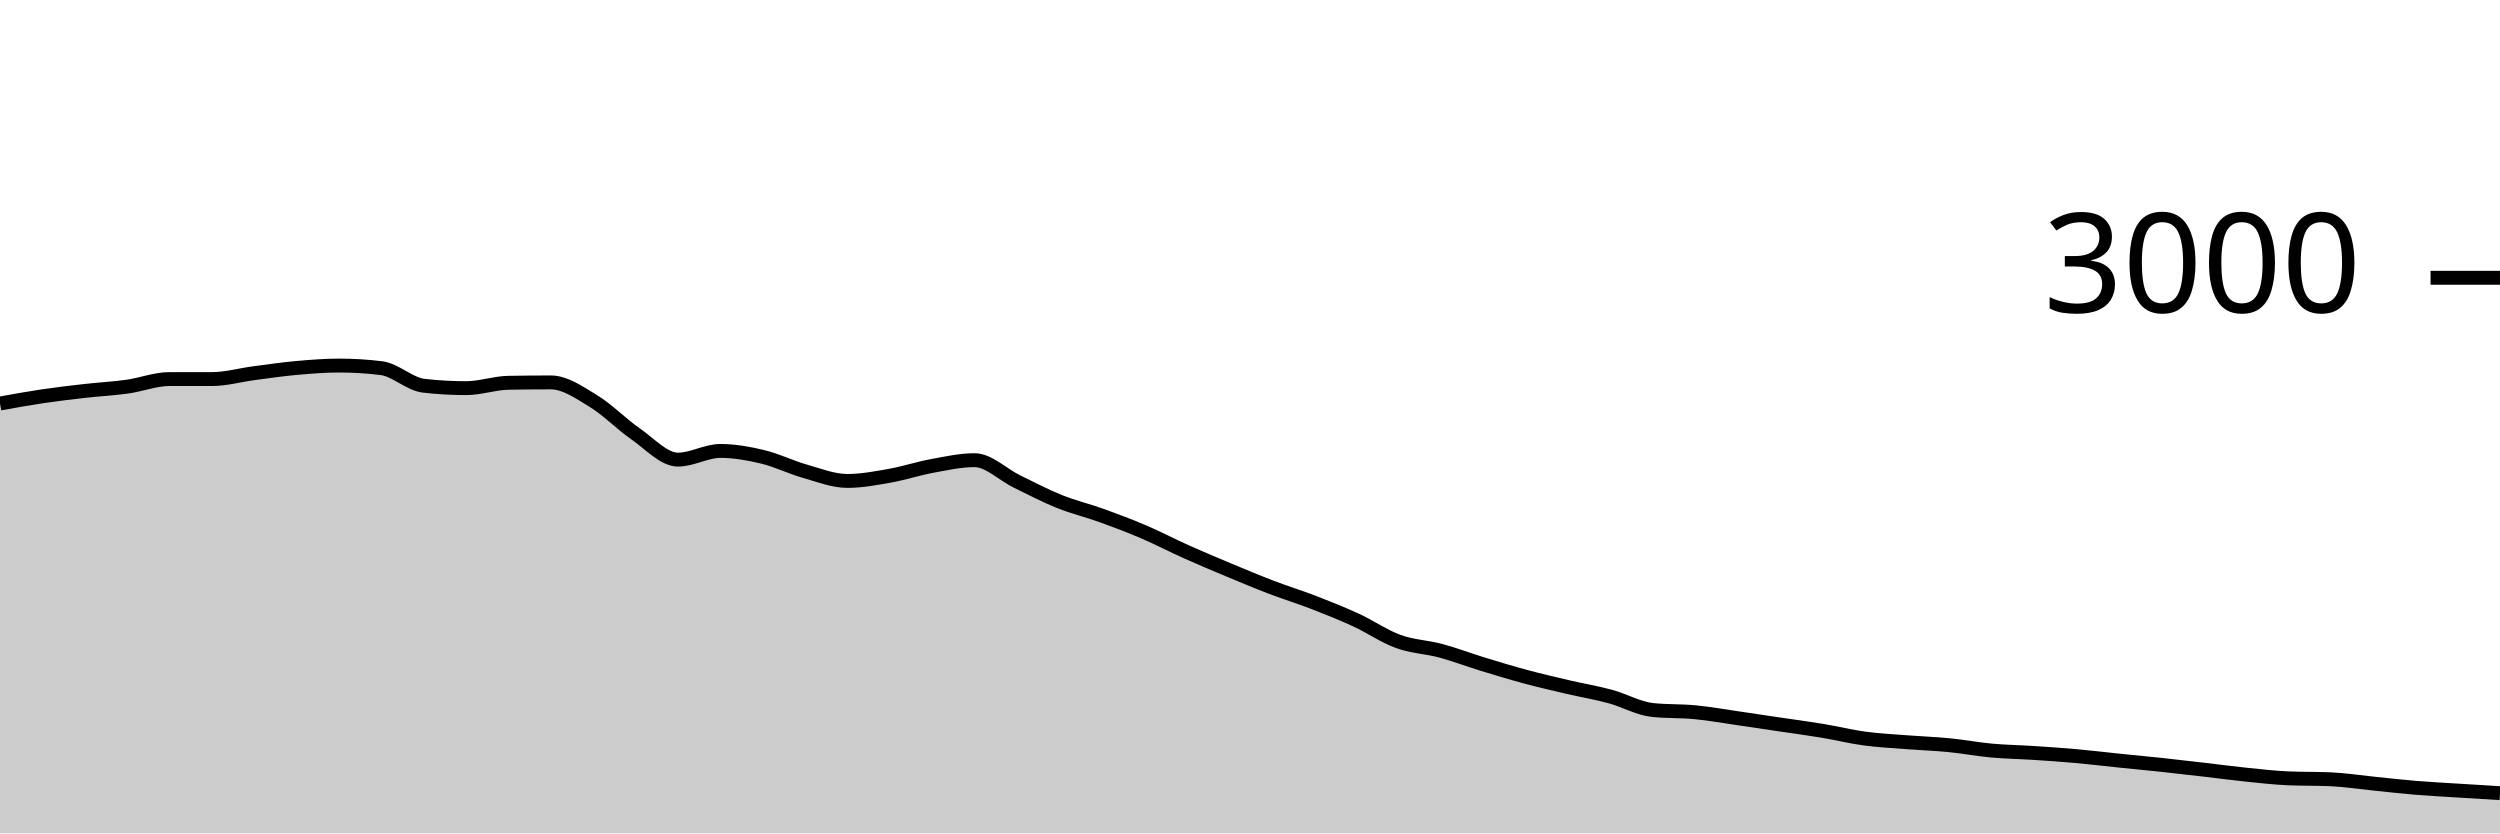
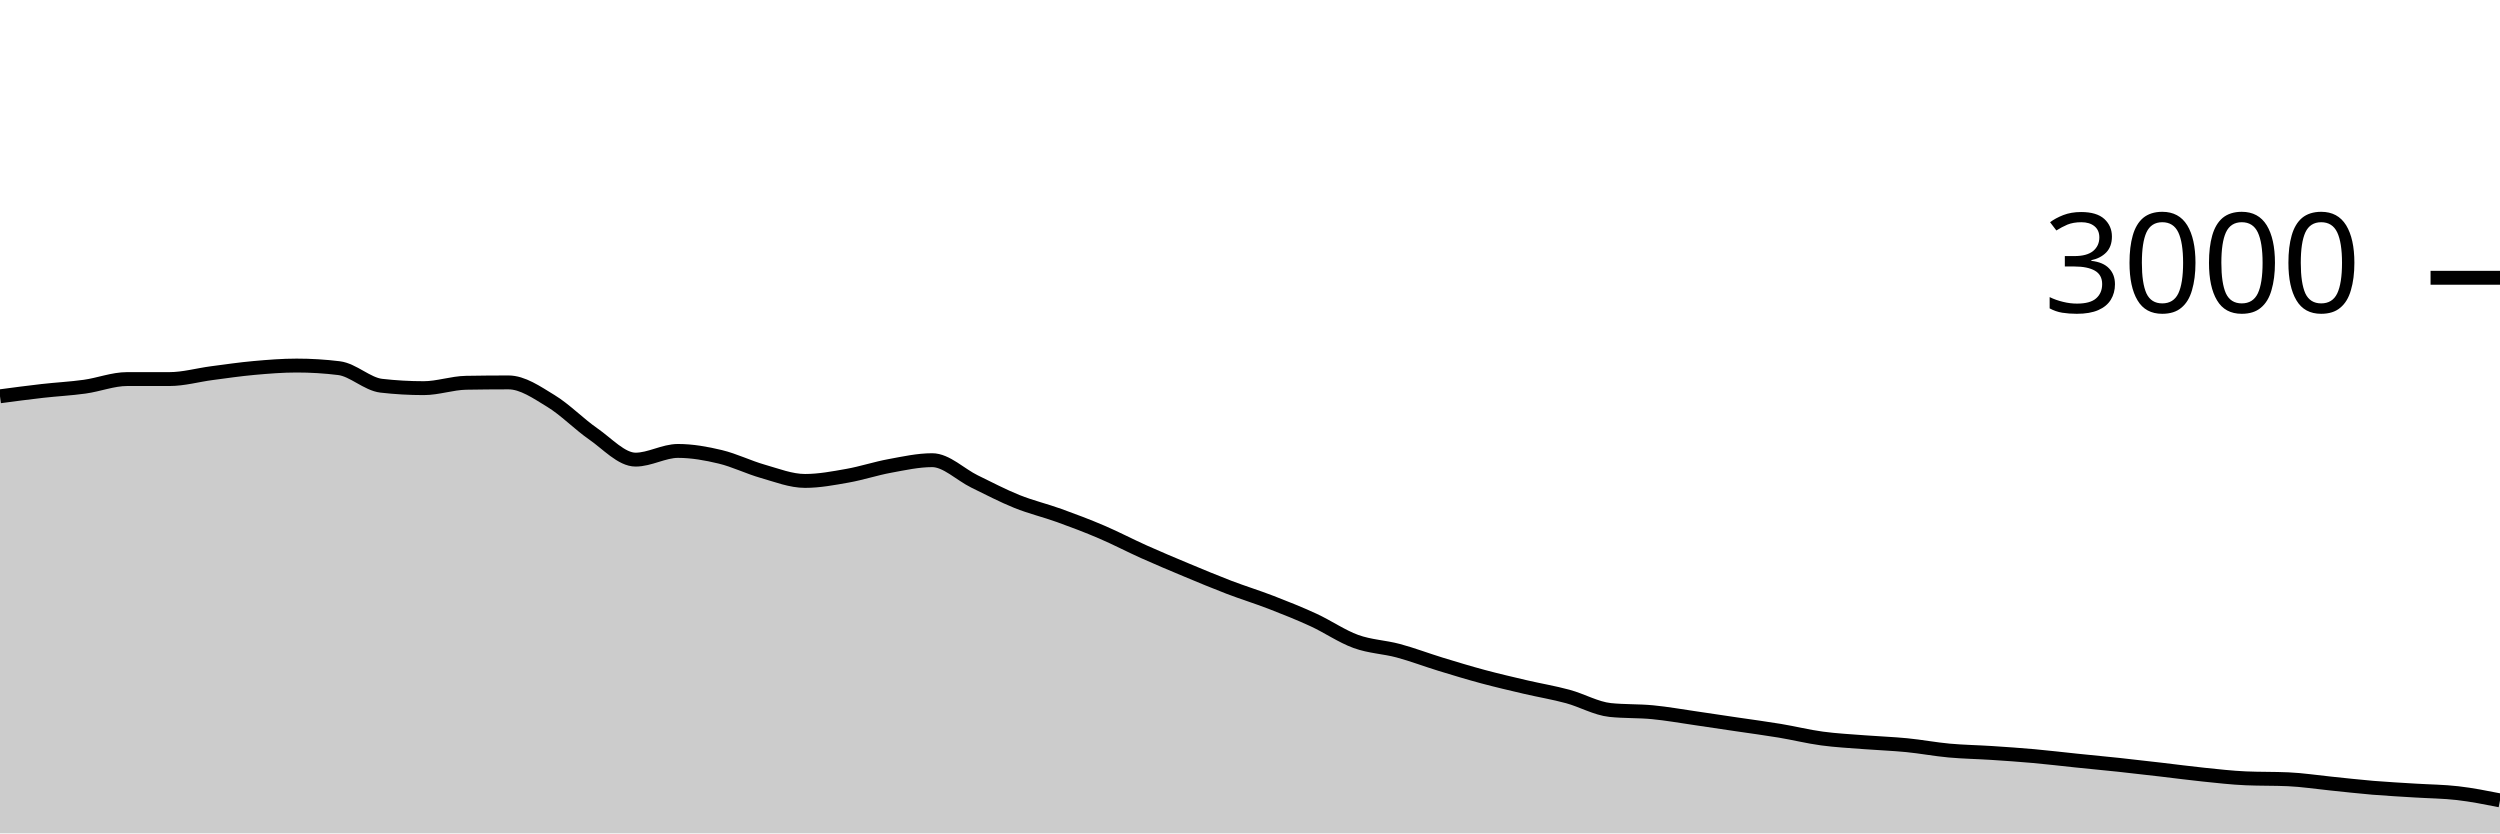
<svg xmlns="http://www.w3.org/2000/svg" viewBox="0 0 180 60">
  <g transform="translate(0,20)">
-     <path class="area" fill="rgba(0, 0, 0, 0.2)" d="M0,9.053C1.017,8.869,2.034,8.684,3.051,8.533C4.068,8.382,5.085,8.262,6.102,8.147C7.119,8.031,8.136,7.982,9.153,7.84C10.169,7.698,11.186,7.293,12.203,7.293C13.22,7.293,14.237,7.293,15.254,7.293C16.271,7.293,17.288,7,18.305,6.867C19.322,6.733,20.339,6.584,21.356,6.493C22.373,6.402,23.39,6.32,24.407,6.32C25.424,6.32,26.441,6.382,27.458,6.507C28.475,6.631,29.492,7.658,30.508,7.773C31.525,7.889,32.542,7.947,33.559,7.947C34.576,7.947,35.593,7.578,36.61,7.56C37.627,7.542,38.644,7.533,39.661,7.533C40.678,7.533,41.695,8.249,42.712,8.867C43.729,9.484,44.746,10.536,45.763,11.24C46.78,11.944,47.797,13.093,48.814,13.093C49.831,13.093,50.847,12.467,51.864,12.467C52.881,12.467,53.898,12.649,54.915,12.893C55.932,13.138,56.949,13.644,57.966,13.933C58.983,14.222,60,14.627,61.017,14.627C62.034,14.627,63.051,14.433,64.068,14.253C65.085,14.073,66.102,13.733,67.119,13.547C68.136,13.36,69.153,13.133,70.169,13.133C71.186,13.133,72.203,14.171,73.22,14.667C74.237,15.162,75.254,15.698,76.271,16.107C77.288,16.516,78.305,16.753,79.322,17.12C80.339,17.487,81.356,17.871,82.373,18.307C83.39,18.742,84.407,19.278,85.424,19.733C86.441,20.189,87.458,20.616,88.475,21.04C89.492,21.464,90.508,21.891,91.525,22.28C92.542,22.669,93.559,22.98,94.576,23.373C95.593,23.767,96.61,24.171,97.627,24.64C98.644,25.109,99.661,25.818,100.678,26.187C101.695,26.556,102.712,26.58,103.729,26.853C104.746,27.127,105.763,27.516,106.78,27.827C107.797,28.138,108.814,28.447,109.831,28.72C110.847,28.993,111.864,29.229,112.881,29.467C113.898,29.704,114.915,29.871,115.932,30.147C116.949,30.422,117.966,31.013,118.983,31.12C120,31.227,121.017,31.182,122.034,31.28C123.051,31.378,124.068,31.56,125.085,31.707C126.102,31.853,127.119,32.009,128.136,32.16C129.153,32.311,130.169,32.444,131.186,32.613C132.203,32.782,133.22,33.036,134.237,33.173C135.254,33.311,136.271,33.36,137.288,33.44C138.305,33.52,139.322,33.553,140.339,33.653C141.356,33.753,142.373,33.947,143.39,34.04C144.407,34.133,145.424,34.147,146.441,34.213C147.458,34.28,148.475,34.349,149.492,34.44C150.508,34.531,151.525,34.656,152.542,34.76C153.559,34.864,154.576,34.958,155.593,35.067C156.61,35.176,157.627,35.296,158.644,35.413C159.661,35.531,160.678,35.669,161.695,35.773C162.712,35.878,163.729,35.996,164.746,36.04C165.763,36.084,166.78,36.062,167.797,36.107C168.814,36.151,169.831,36.311,170.847,36.413C171.864,36.516,172.881,36.636,173.898,36.72C174.915,36.804,175.932,36.856,176.949,36.92C177.966,36.984,178.983,37.046,180,37.107L180,40C178.983,40,177.966,40,176.949,40C175.932,40,174.915,40,173.898,40C172.881,40,171.864,40,170.847,40C169.831,40,168.814,40,167.797,40C166.78,40,165.763,40,164.746,40C163.729,40,162.712,40,161.695,40C160.678,40,159.661,40,158.644,40C157.627,40,156.61,40,155.593,40C154.576,40,153.559,40,152.542,40C151.525,40,150.508,40,149.492,40C148.475,40,147.458,40,146.441,40C145.424,40,144.407,40,143.39,40C142.373,40,141.356,40,140.339,40C139.322,40,138.305,40,137.288,40C136.271,40,135.254,40,134.237,40C133.22,40,132.203,40,131.186,40C130.169,40,129.153,40,128.136,40C127.119,40,126.102,40,125.085,40C124.068,40,123.051,40,122.034,40C121.017,40,120,40,118.983,40C117.966,40,116.949,40,115.932,40C114.915,40,113.898,40,112.881,40C111.864,40,110.847,40,109.831,40C108.814,40,107.797,40,106.78,40C105.763,40,104.746,40,103.729,40C102.712,40,101.695,40,100.678,40C99.661,40,98.644,40,97.627,40C96.61,40,95.593,40,94.576,40C93.559,40,92.542,40,91.525,40C90.508,40,89.492,40,88.475,40C87.458,40,86.441,40,85.424,40C84.407,40,83.39,40,82.373,40C81.356,40,80.339,40,79.322,40C78.305,40,77.288,40,76.271,40C75.254,40,74.237,40,73.22,40C72.203,40,71.186,40,70.169,40C69.153,40,68.136,40,67.119,40C66.102,40,65.085,40,64.068,40C63.051,40,62.034,40,61.017,40C60,40,58.983,40,57.966,40C56.949,40,55.932,40,54.915,40C53.898,40,52.881,40,51.864,40C50.847,40,49.831,40,48.814,40C47.797,40,46.78,40,45.763,40C44.746,40,43.729,40,42.712,40C41.695,40,40.678,40,39.661,40C38.644,40,37.627,40,36.61,40C35.593,40,34.576,40,33.559,40C32.542,40,31.525,40,30.508,40C29.492,40,28.475,40,27.458,40C26.441,40,25.424,40,24.407,40C23.39,40,22.373,40,21.356,40C20.339,40,19.322,40,18.305,40C17.288,40,16.271,40,15.254,40C14.237,40,13.22,40,12.203,40C11.186,40,10.169,40,9.153,40C8.136,40,7.119,40,6.102,40C5.085,40,4.068,40,3.051,40C2.034,40,1.017,40,0,40Z" />
-     <path class="line" stroke="black" fill="none" d="M0,9.053C1.017,8.869,2.034,8.684,3.051,8.533C4.068,8.382,5.085,8.262,6.102,8.147C7.119,8.031,8.136,7.982,9.153,7.84C10.169,7.698,11.186,7.293,12.203,7.293C13.22,7.293,14.237,7.293,15.254,7.293C16.271,7.293,17.288,7,18.305,6.867C19.322,6.733,20.339,6.584,21.356,6.493C22.373,6.402,23.39,6.32,24.407,6.32C25.424,6.32,26.441,6.382,27.458,6.507C28.475,6.631,29.492,7.658,30.508,7.773C31.525,7.889,32.542,7.947,33.559,7.947C34.576,7.947,35.593,7.578,36.61,7.56C37.627,7.542,38.644,7.533,39.661,7.533C40.678,7.533,41.695,8.249,42.712,8.867C43.729,9.484,44.746,10.536,45.763,11.24C46.78,11.944,47.797,13.093,48.814,13.093C49.831,13.093,50.847,12.467,51.864,12.467C52.881,12.467,53.898,12.649,54.915,12.893C55.932,13.138,56.949,13.644,57.966,13.933C58.983,14.222,60,14.627,61.017,14.627C62.034,14.627,63.051,14.433,64.068,14.253C65.085,14.073,66.102,13.733,67.119,13.547C68.136,13.36,69.153,13.133,70.169,13.133C71.186,13.133,72.203,14.171,73.22,14.667C74.237,15.162,75.254,15.698,76.271,16.107C77.288,16.516,78.305,16.753,79.322,17.12C80.339,17.487,81.356,17.871,82.373,18.307C83.39,18.742,84.407,19.278,85.424,19.733C86.441,20.189,87.458,20.616,88.475,21.04C89.492,21.464,90.508,21.891,91.525,22.28C92.542,22.669,93.559,22.98,94.576,23.373C95.593,23.767,96.61,24.171,97.627,24.64C98.644,25.109,99.661,25.818,100.678,26.187C101.695,26.556,102.712,26.58,103.729,26.853C104.746,27.127,105.763,27.516,106.78,27.827C107.797,28.138,108.814,28.447,109.831,28.72C110.847,28.993,111.864,29.229,112.881,29.467C113.898,29.704,114.915,29.871,115.932,30.147C116.949,30.422,117.966,31.013,118.983,31.12C120,31.227,121.017,31.182,122.034,31.28C123.051,31.378,124.068,31.56,125.085,31.707C126.102,31.853,127.119,32.009,128.136,32.16C129.153,32.311,130.169,32.444,131.186,32.613C132.203,32.782,133.22,33.036,134.237,33.173C135.254,33.311,136.271,33.36,137.288,33.44C138.305,33.52,139.322,33.553,140.339,33.653C141.356,33.753,142.373,33.947,143.39,34.04C144.407,34.133,145.424,34.147,146.441,34.213C147.458,34.28,148.475,34.349,149.492,34.44C150.508,34.531,151.525,34.656,152.542,34.76C153.559,34.864,154.576,34.958,155.593,35.067C156.61,35.176,157.627,35.296,158.644,35.413C159.661,35.531,160.678,35.669,161.695,35.773C162.712,35.878,163.729,35.996,164.746,36.04C165.763,36.084,166.78,36.062,167.797,36.107C168.814,36.151,169.831,36.311,170.847,36.413C171.864,36.516,172.881,36.636,173.898,36.72C174.915,36.804,175.932,36.856,176.949,36.92C177.966,36.984,178.983,37.046,180,37.107" />
+     <path class="area" fill="rgba(0, 0, 0, 0.2)" d="M0,8.533C1.017,8.398,2.034,8.262,3.051,8.147C4.068,8.031,5.085,7.982,6.102,7.84C7.119,7.698,8.136,7.293,9.153,7.293C10.169,7.293,11.186,7.293,12.203,7.293C13.22,7.293,14.237,7,15.254,6.867C16.271,6.733,17.288,6.584,18.305,6.493C19.322,6.402,20.339,6.32,21.356,6.32C22.373,6.32,23.39,6.382,24.407,6.507C25.424,6.631,26.441,7.658,27.458,7.773C28.475,7.889,29.492,7.947,30.508,7.947C31.525,7.947,32.542,7.578,33.559,7.56C34.576,7.542,35.593,7.533,36.61,7.533C37.627,7.533,38.644,8.249,39.661,8.867C40.678,9.484,41.695,10.536,42.712,11.24C43.729,11.944,44.746,13.093,45.763,13.093C46.78,13.093,47.797,12.467,48.814,12.467C49.831,12.467,50.847,12.649,51.864,12.893C52.881,13.138,53.898,13.644,54.915,13.933C55.932,14.222,56.949,14.627,57.966,14.627C58.983,14.627,60,14.433,61.017,14.253C62.034,14.073,63.051,13.733,64.068,13.547C65.085,13.36,66.102,13.133,67.119,13.133C68.136,13.133,69.153,14.171,70.169,14.667C71.186,15.162,72.203,15.698,73.22,16.107C74.237,16.516,75.254,16.753,76.271,17.12C77.288,17.487,78.305,17.871,79.322,18.307C80.339,18.742,81.356,19.278,82.373,19.733C83.39,20.189,84.407,20.616,85.424,21.04C86.441,21.464,87.458,21.891,88.475,22.28C89.492,22.669,90.508,22.98,91.525,23.373C92.542,23.767,93.559,24.171,94.576,24.64C95.593,25.109,96.61,25.818,97.627,26.187C98.644,26.556,99.661,26.58,100.678,26.853C101.695,27.127,102.712,27.516,103.729,27.827C104.746,28.138,105.763,28.447,106.78,28.72C107.797,28.993,108.814,29.229,109.831,29.467C110.847,29.704,111.864,29.871,112.881,30.147C113.898,30.422,114.915,31.013,115.932,31.12C116.949,31.227,117.966,31.182,118.983,31.28C120,31.378,121.017,31.56,122.034,31.707C123.051,31.853,124.068,32.009,125.085,32.16C126.102,32.311,127.119,32.444,128.136,32.613C129.153,32.782,130.169,33.036,131.186,33.173C132.203,33.311,133.22,33.36,134.237,33.44C135.254,33.52,136.271,33.553,137.288,33.653C138.305,33.753,139.322,33.947,140.339,34.04C141.356,34.133,142.373,34.147,143.39,34.213C144.407,34.28,145.424,34.349,146.441,34.44C147.458,34.531,148.475,34.656,149.492,34.76C150.508,34.864,151.525,34.958,152.542,35.067C153.559,35.176,154.576,35.296,155.593,35.413C156.61,35.531,157.627,35.669,158.644,35.773C159.661,35.878,160.678,35.996,161.695,36.04C162.712,36.084,163.729,36.062,164.746,36.107C165.763,36.151,166.78,36.311,167.797,36.413C168.814,36.516,169.831,36.636,170.847,36.72C171.864,36.804,172.881,36.856,173.898,36.92C174.915,36.984,175.932,36.989,176.949,37.107C177.966,37.224,178.983,37.426,180,37.627L180,40C178.983,40,177.966,40,176.949,40C175.932,40,174.915,40,173.898,40C172.881,40,171.864,40,170.847,40C169.831,40,168.814,40,167.797,40C166.78,40,165.763,40,164.746,40C163.729,40,162.712,40,161.695,40C160.678,40,159.661,40,158.644,40C157.627,40,156.61,40,155.593,40C154.576,40,153.559,40,152.542,40C151.525,40,150.508,40,149.492,40C148.475,40,147.458,40,146.441,40C145.424,40,144.407,40,143.39,40C142.373,40,141.356,40,140.339,40C139.322,40,138.305,40,137.288,40C136.271,40,135.254,40,134.237,40C133.22,40,132.203,40,131.186,40C130.169,40,129.153,40,128.136,40C127.119,40,126.102,40,125.085,40C124.068,40,123.051,40,122.034,40C121.017,40,120,40,118.983,40C117.966,40,116.949,40,115.932,40C114.915,40,113.898,40,112.881,40C111.864,40,110.847,40,109.831,40C108.814,40,107.797,40,106.78,40C105.763,40,104.746,40,103.729,40C102.712,40,101.695,40,100.678,40C99.661,40,98.644,40,97.627,40C96.61,40,95.593,40,94.576,40C93.559,40,92.542,40,91.525,40C90.508,40,89.492,40,88.475,40C87.458,40,86.441,40,85.424,40C84.407,40,83.39,40,82.373,40C81.356,40,80.339,40,79.322,40C78.305,40,77.288,40,76.271,40C75.254,40,74.237,40,73.22,40C72.203,40,71.186,40,70.169,40C69.153,40,68.136,40,67.119,40C66.102,40,65.085,40,64.068,40C63.051,40,62.034,40,61.017,40C60,40,58.983,40,57.966,40C56.949,40,55.932,40,54.915,40C53.898,40,52.881,40,51.864,40C50.847,40,49.831,40,48.814,40C47.797,40,46.78,40,45.763,40C44.746,40,43.729,40,42.712,40C41.695,40,40.678,40,39.661,40C38.644,40,37.627,40,36.61,40C35.593,40,34.576,40,33.559,40C32.542,40,31.525,40,30.508,40C29.492,40,28.475,40,27.458,40C26.441,40,25.424,40,24.407,40C23.39,40,22.373,40,21.356,40C20.339,40,19.322,40,18.305,40C17.288,40,16.271,40,15.254,40C14.237,40,13.22,40,12.203,40C11.186,40,10.169,40,9.153,40C8.136,40,7.119,40,6.102,40C5.085,40,4.068,40,3.051,40C2.034,40,1.017,40,0,40Z" />
+     <path class="line" stroke="black" fill="none" d="M0,8.533C1.017,8.398,2.034,8.262,3.051,8.147C4.068,8.031,5.085,7.982,6.102,7.84C7.119,7.698,8.136,7.293,9.153,7.293C10.169,7.293,11.186,7.293,12.203,7.293C13.22,7.293,14.237,7,15.254,6.867C16.271,6.733,17.288,6.584,18.305,6.493C19.322,6.402,20.339,6.32,21.356,6.32C22.373,6.32,23.39,6.382,24.407,6.507C25.424,6.631,26.441,7.658,27.458,7.773C28.475,7.889,29.492,7.947,30.508,7.947C31.525,7.947,32.542,7.578,33.559,7.56C34.576,7.542,35.593,7.533,36.61,7.533C37.627,7.533,38.644,8.249,39.661,8.867C40.678,9.484,41.695,10.536,42.712,11.24C43.729,11.944,44.746,13.093,45.763,13.093C46.78,13.093,47.797,12.467,48.814,12.467C49.831,12.467,50.847,12.649,51.864,12.893C52.881,13.138,53.898,13.644,54.915,13.933C55.932,14.222,56.949,14.627,57.966,14.627C58.983,14.627,60,14.433,61.017,14.253C62.034,14.073,63.051,13.733,64.068,13.547C65.085,13.36,66.102,13.133,67.119,13.133C68.136,13.133,69.153,14.171,70.169,14.667C71.186,15.162,72.203,15.698,73.22,16.107C74.237,16.516,75.254,16.753,76.271,17.12C77.288,17.487,78.305,17.871,79.322,18.307C80.339,18.742,81.356,19.278,82.373,19.733C83.39,20.189,84.407,20.616,85.424,21.04C86.441,21.464,87.458,21.891,88.475,22.28C89.492,22.669,90.508,22.98,91.525,23.373C92.542,23.767,93.559,24.171,94.576,24.64C95.593,25.109,96.61,25.818,97.627,26.187C98.644,26.556,99.661,26.58,100.678,26.853C101.695,27.127,102.712,27.516,103.729,27.827C104.746,28.138,105.763,28.447,106.78,28.72C107.797,28.993,108.814,29.229,109.831,29.467C110.847,29.704,111.864,29.871,112.881,30.147C113.898,30.422,114.915,31.013,115.932,31.12C116.949,31.227,117.966,31.182,118.983,31.28C120,31.378,121.017,31.56,122.034,31.707C123.051,31.853,124.068,32.009,125.085,32.16C126.102,32.311,127.119,32.444,128.136,32.613C129.153,32.782,130.169,33.036,131.186,33.173C132.203,33.311,133.22,33.36,134.237,33.44C135.254,33.52,136.271,33.553,137.288,33.653C138.305,33.753,139.322,33.947,140.339,34.04C141.356,34.133,142.373,34.147,143.39,34.213C144.407,34.28,145.424,34.349,146.441,34.44C147.458,34.531,148.475,34.656,149.492,34.76C150.508,34.864,151.525,34.958,152.542,35.067C153.559,35.176,154.576,35.296,155.593,35.413C156.61,35.531,157.627,35.669,158.644,35.773C159.661,35.878,160.678,35.996,161.695,36.04C162.712,36.084,163.729,36.062,164.746,36.107C165.763,36.151,166.78,36.311,167.797,36.413C168.814,36.516,169.831,36.636,170.847,36.72C171.864,36.804,172.881,36.856,173.898,36.92C174.915,36.984,175.932,36.989,176.949,37.107C177.966,37.224,178.983,37.426,180,37.627" />
    <path class="axis-ceiling" stroke-width="1" stroke="black" fill="none" d="M175,0L180,0" />
    <text class="axis-ceiling-label" font-family="sans-serif" text-anchor="end" font-size="10px" x="170" y="2.5">3000</text>
  </g>
</svg>
